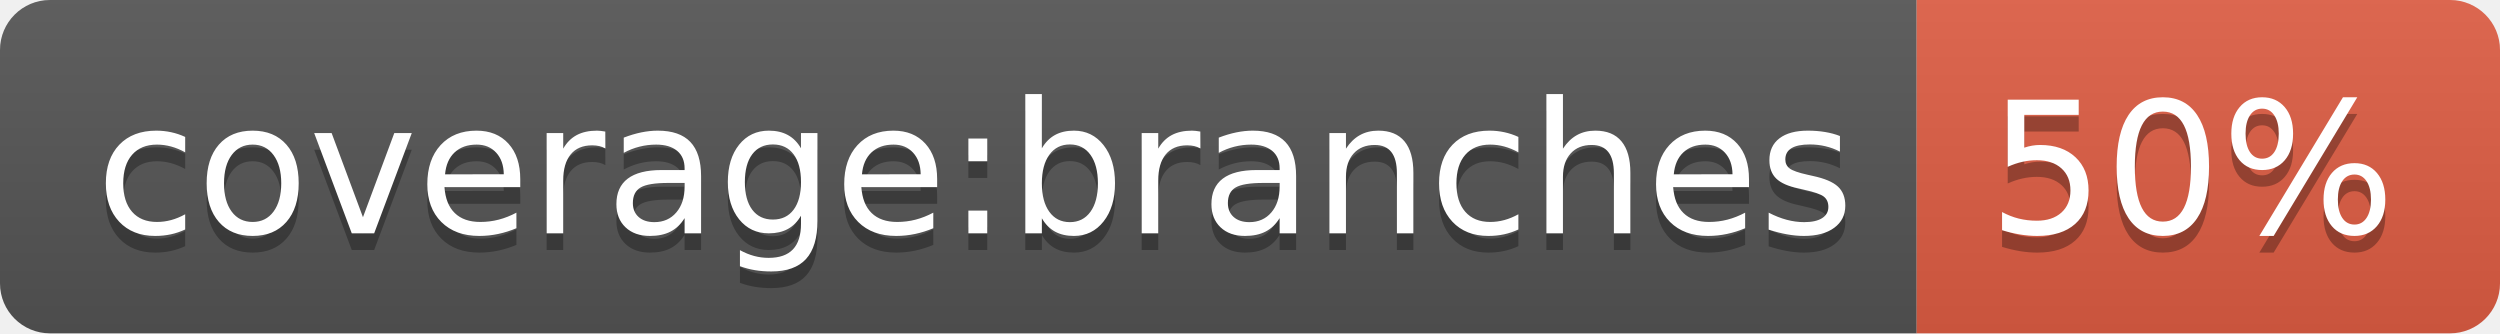
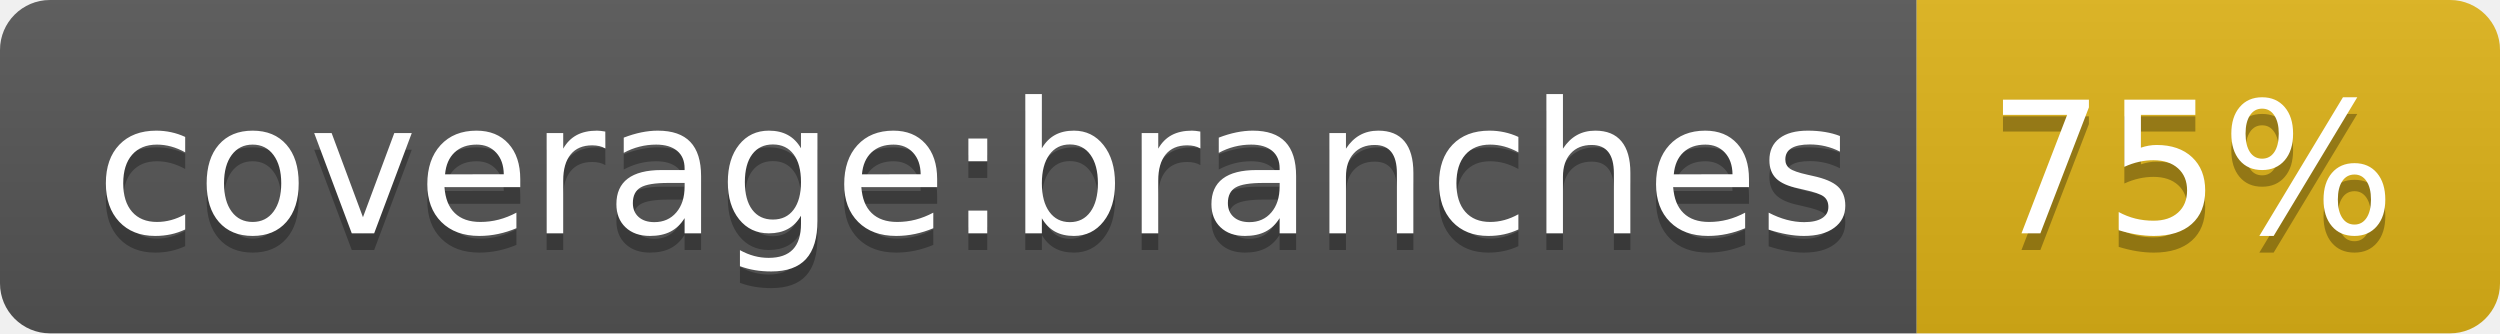
- <svg xmlns="http://www.w3.org/2000/svg" width="150" height="20" role="img" aria-label="coverage:branches: 50%">
+ <svg xmlns="http://www.w3.org/2000/svg" width="150" height="20" role="img" aria-label="coverage:branches: 75%">
  <linearGradient id="s" x2="0" y2="100%">
    <stop offset="0" stop-color="#bbb" stop-opacity=".1" />
    <stop offset="1" stop-opacity=".1" />
  </linearGradient>
  <clipPath id="r">
    <rect width="150" height="20" rx="3" fill="#fff" />
  </clipPath>
  <g clip-path="url(#r)">
    <rect width="115" height="20" fill="#555" />
-     <rect x="115" width="35" height="20" fill="#e05d44" />
+     <rect x="115" width="35" height="20" fill="#dfb317" />
    <rect width="150" height="20" fill="url(#s)" />
  </g>
  <g fill="#fff" text-anchor="middle" font-family="Verdana,Geneva,DejaVu Sans,sans-serif" text-rendering="geometricPrecision" font-size="110">
    <text aria-hidden="true" x="585" y="150" fill="#010101" fill-opacity=".3" transform="scale(.1)" textLength="1050">coverage:branches</text>
    <text x="585" y="140" transform="scale(.1)" fill="#fff" textLength="1050">coverage:branches</text>
-     <text aria-hidden="true" x="1315" y="150" fill="#010101" fill-opacity=".3" transform="scale(.1)" textLength="250">50%</text>
-     <text x="1315" y="140" transform="scale(.1)" fill="#fff" textLength="250">50%</text>
+     <text aria-hidden="true" x="1315" y="150" fill="#010101" fill-opacity=".3" transform="scale(.1)" textLength="250">75%</text>
+     <text x="1315" y="140" transform="scale(.1)" fill="#fff" textLength="250">75%</text>
  </g>
</svg>
